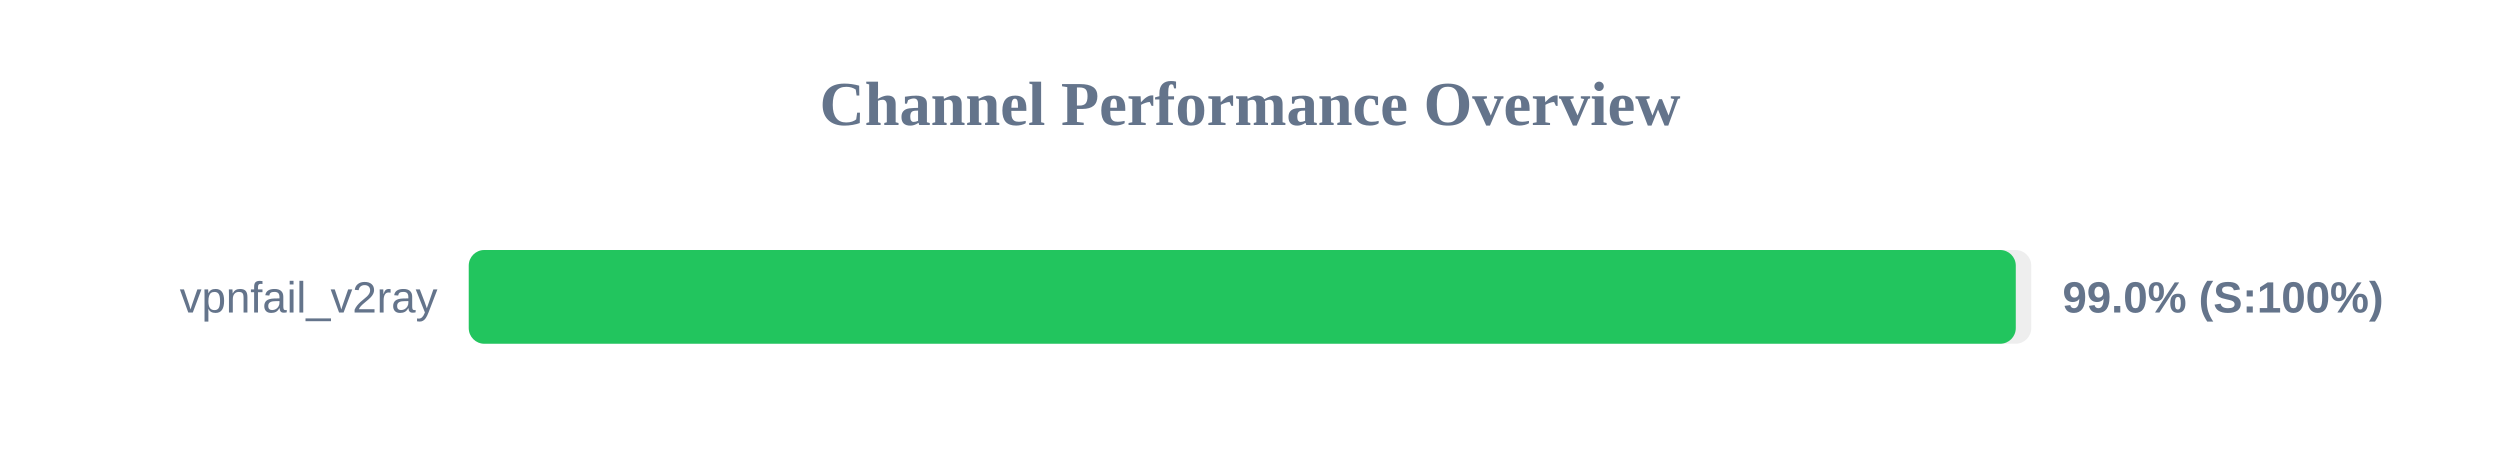
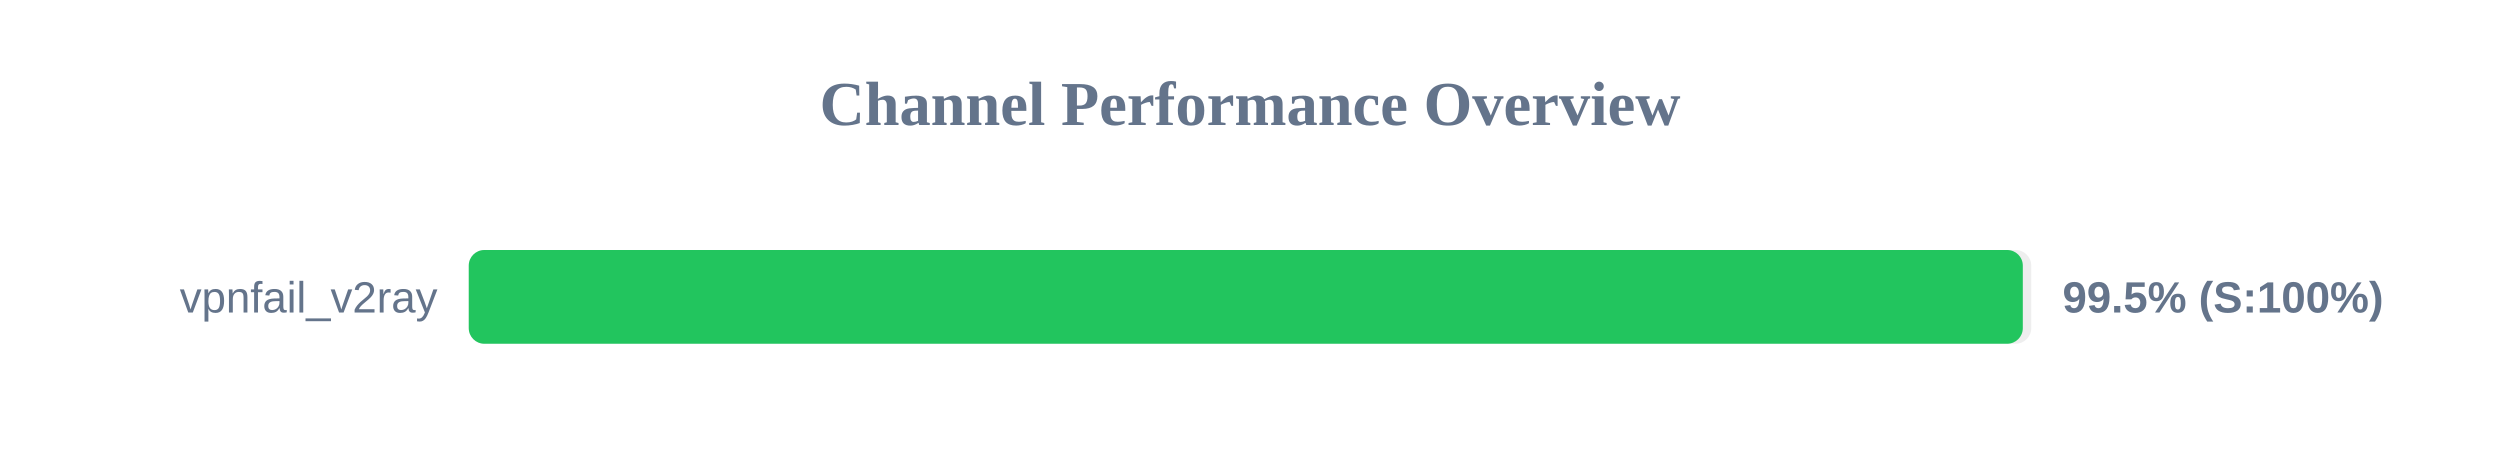
<svg xmlns="http://www.w3.org/2000/svg" width="800" height="150" version="1.1">
  <style>
        .row { font: 14px Arial; fill: #64748b; }
        .score { font: bold 14px Arial; fill: #64748b; }
    </style>
  <text x="400" y="40" text-anchor="middle" font-size="20px" font-weight="bold" fill="#64748b">Channel Performance Overview</text>
  <rect x="150" y="80" width="500" height="30" fill="#eee" rx="5" />
-   <rect x="150" y="80" width="495.05" height="30" fill="#22c55e" rx="5" />
+   <rect x="150" y="80" width="497.3" height="30" fill="#22c55e" rx="5" />
  <text x="140" y="100" text-anchor="end" class="row">vpnfail_v2ray</text>
-   <text x="660" y="100" text-anchor="start" class="score">99.0% (S:100%)</text>
+   <text x="660" y="100" text-anchor="start" class="score">99.5% (S:100%)</text>
</svg>
